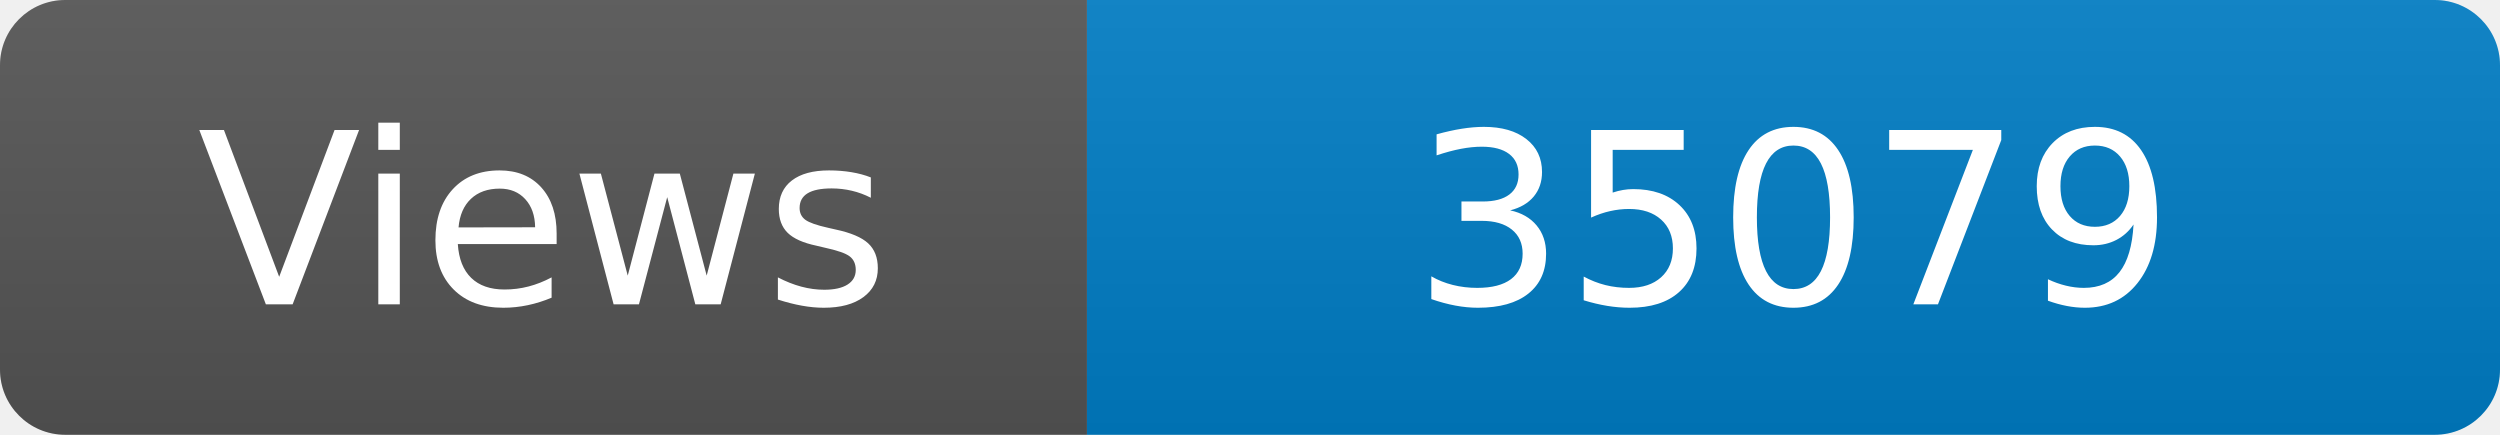
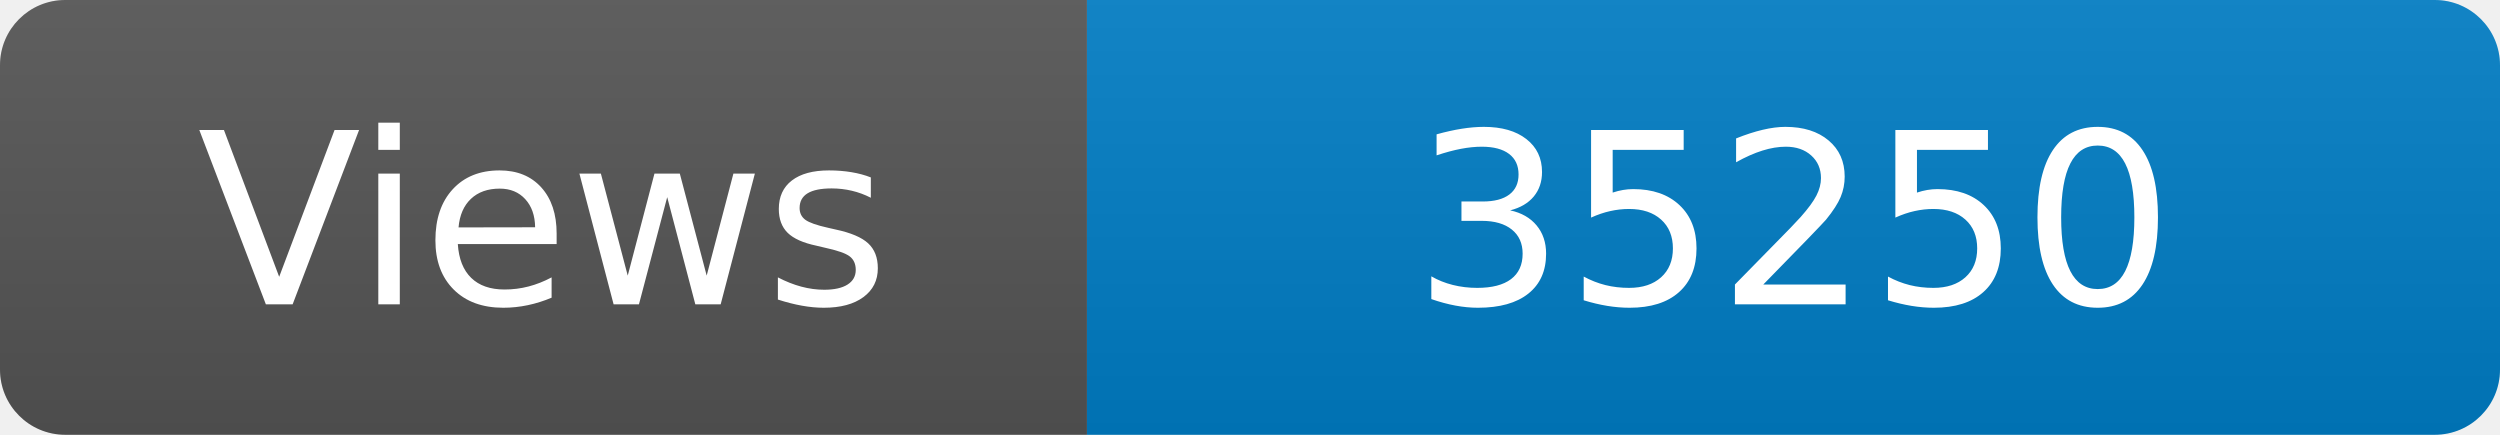
<svg xmlns="http://www.w3.org/2000/svg" width="115" height="20" role="img" aria-label="Maintained?: yes">
  <linearGradient id="s" x2="0" y2="100%">
    <stop offset="0" stop-color="#bbb" stop-opacity=".1" />
    <stop offset="1" stop-opacity=".1" />
  </linearGradient>
  <clipPath id="r">
    <rect width="115" height="20" rx="3" fill="#fff" />
  </clipPath>
  <g clip-path="url(#r)">
    <rect width="50" height="20" fill="#555" />
    <rect x="50" width="160" height="20" fill="#007ec6" />
    <rect width="115" height="20" fill="url(#s)" />
  </g>
  <g fill="#fff" text-anchor="middle" font-family="Verdana,Geneva,DejaVu Sans,sans-serif" font-size="110">
    <text x="250" y="140" transform="scale(.1)" fill="#fff">Views</text>
-     <text x="825" y="140" transform="scale(.1)" fill="#fff">35079</text>
+     <text x="825" y="140" transform="scale(.1)" fill="#fff">35250</text>
  </g>
</svg>
